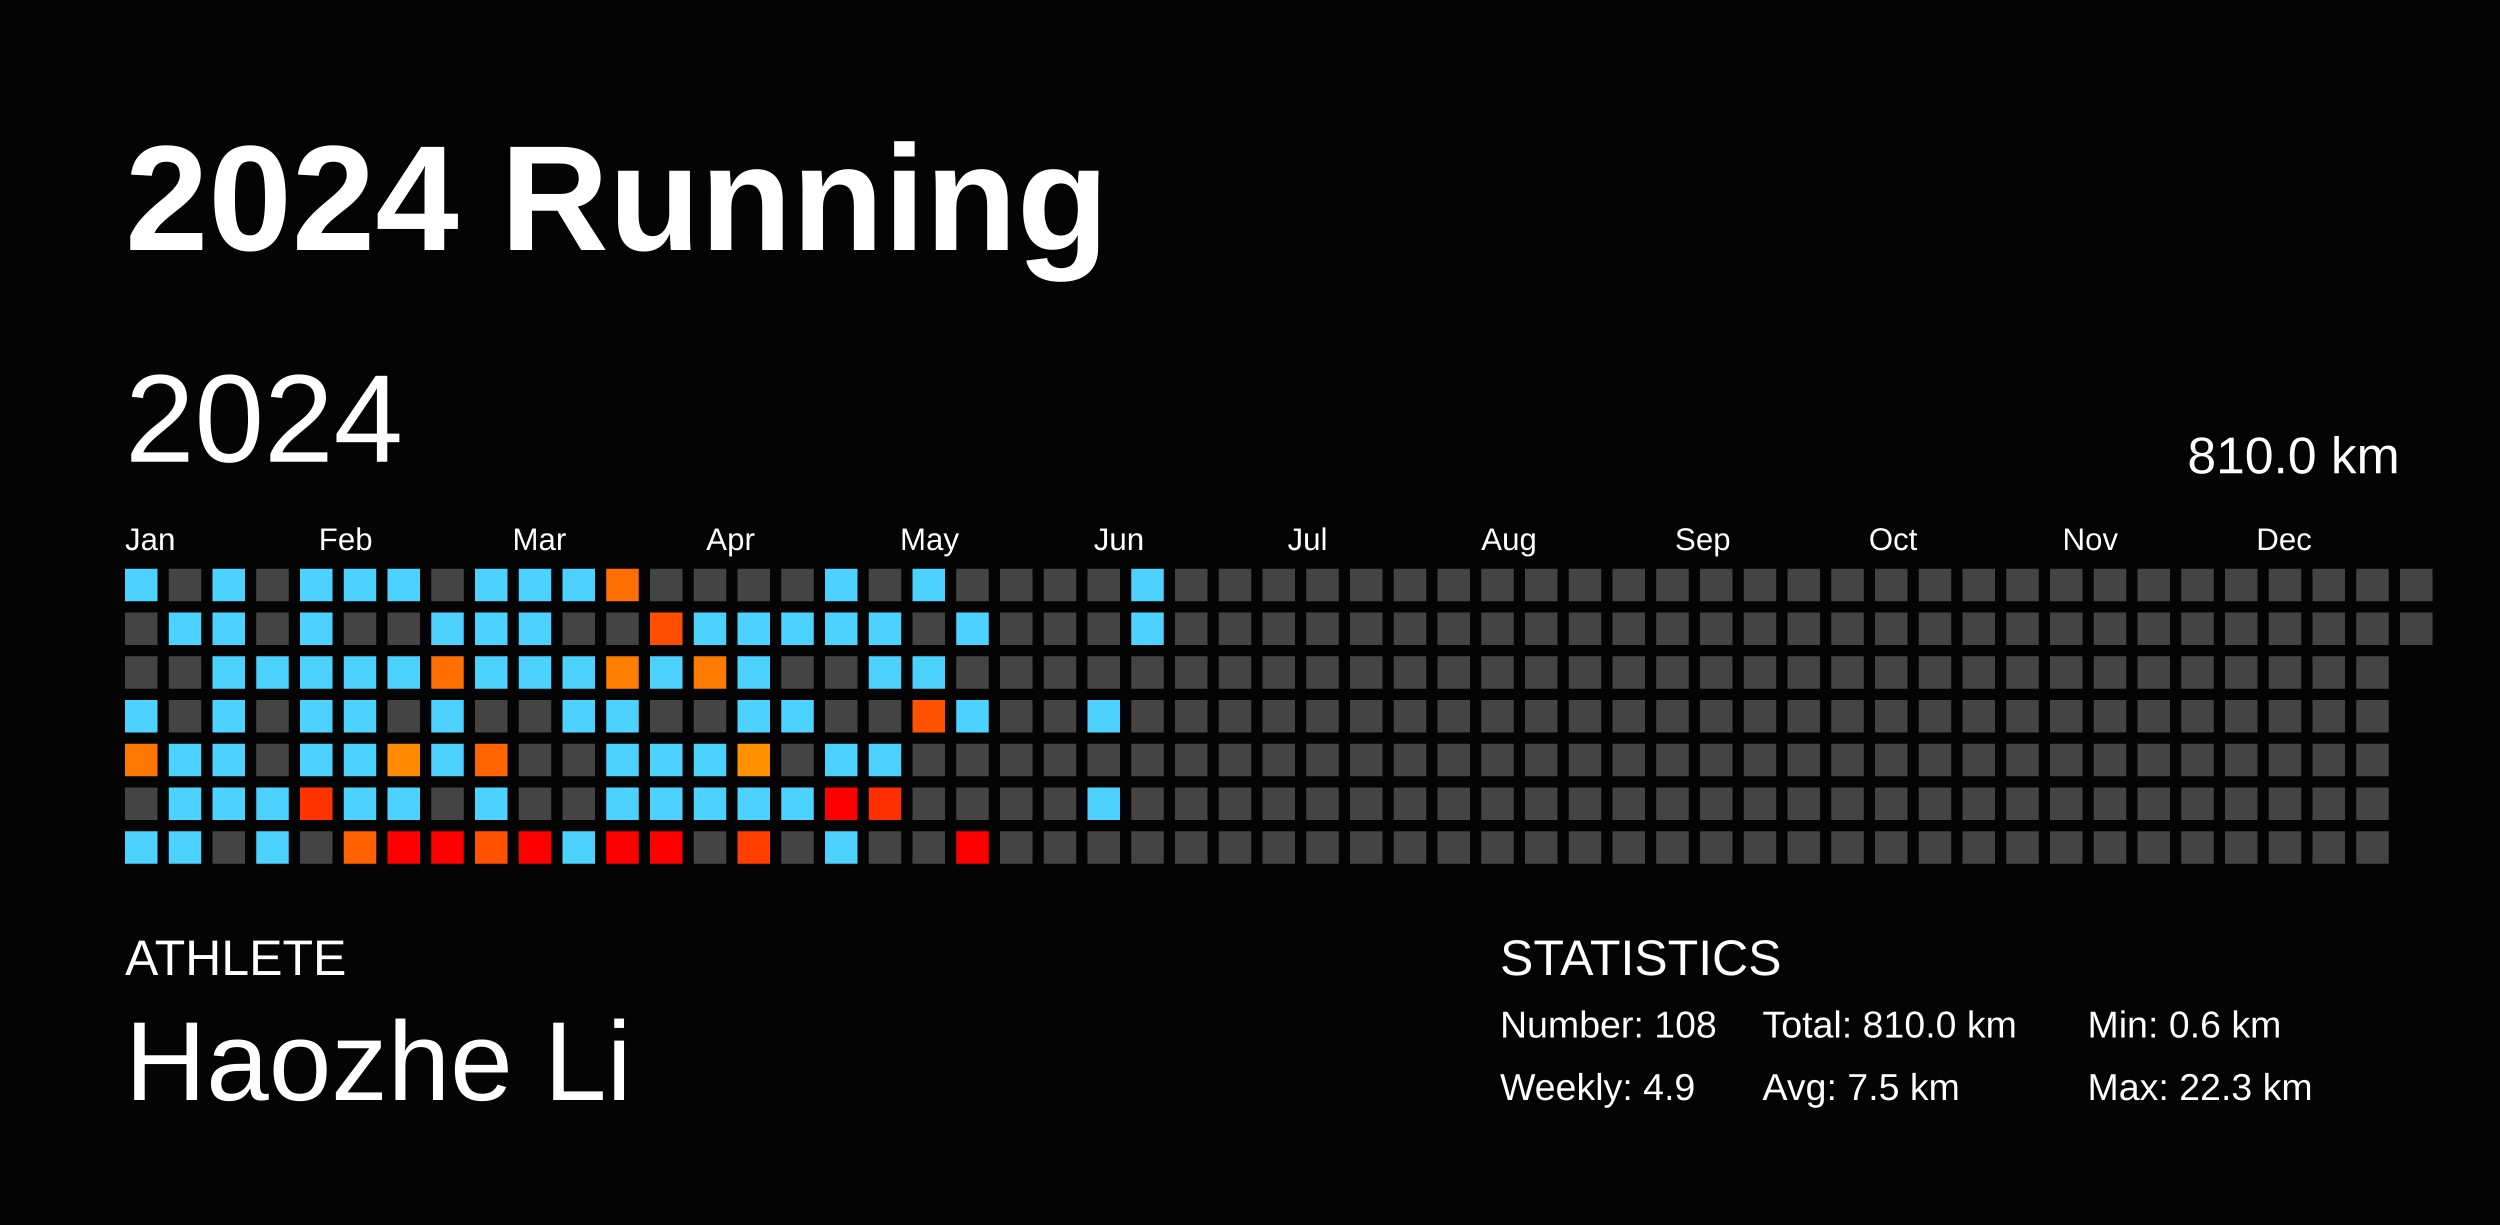
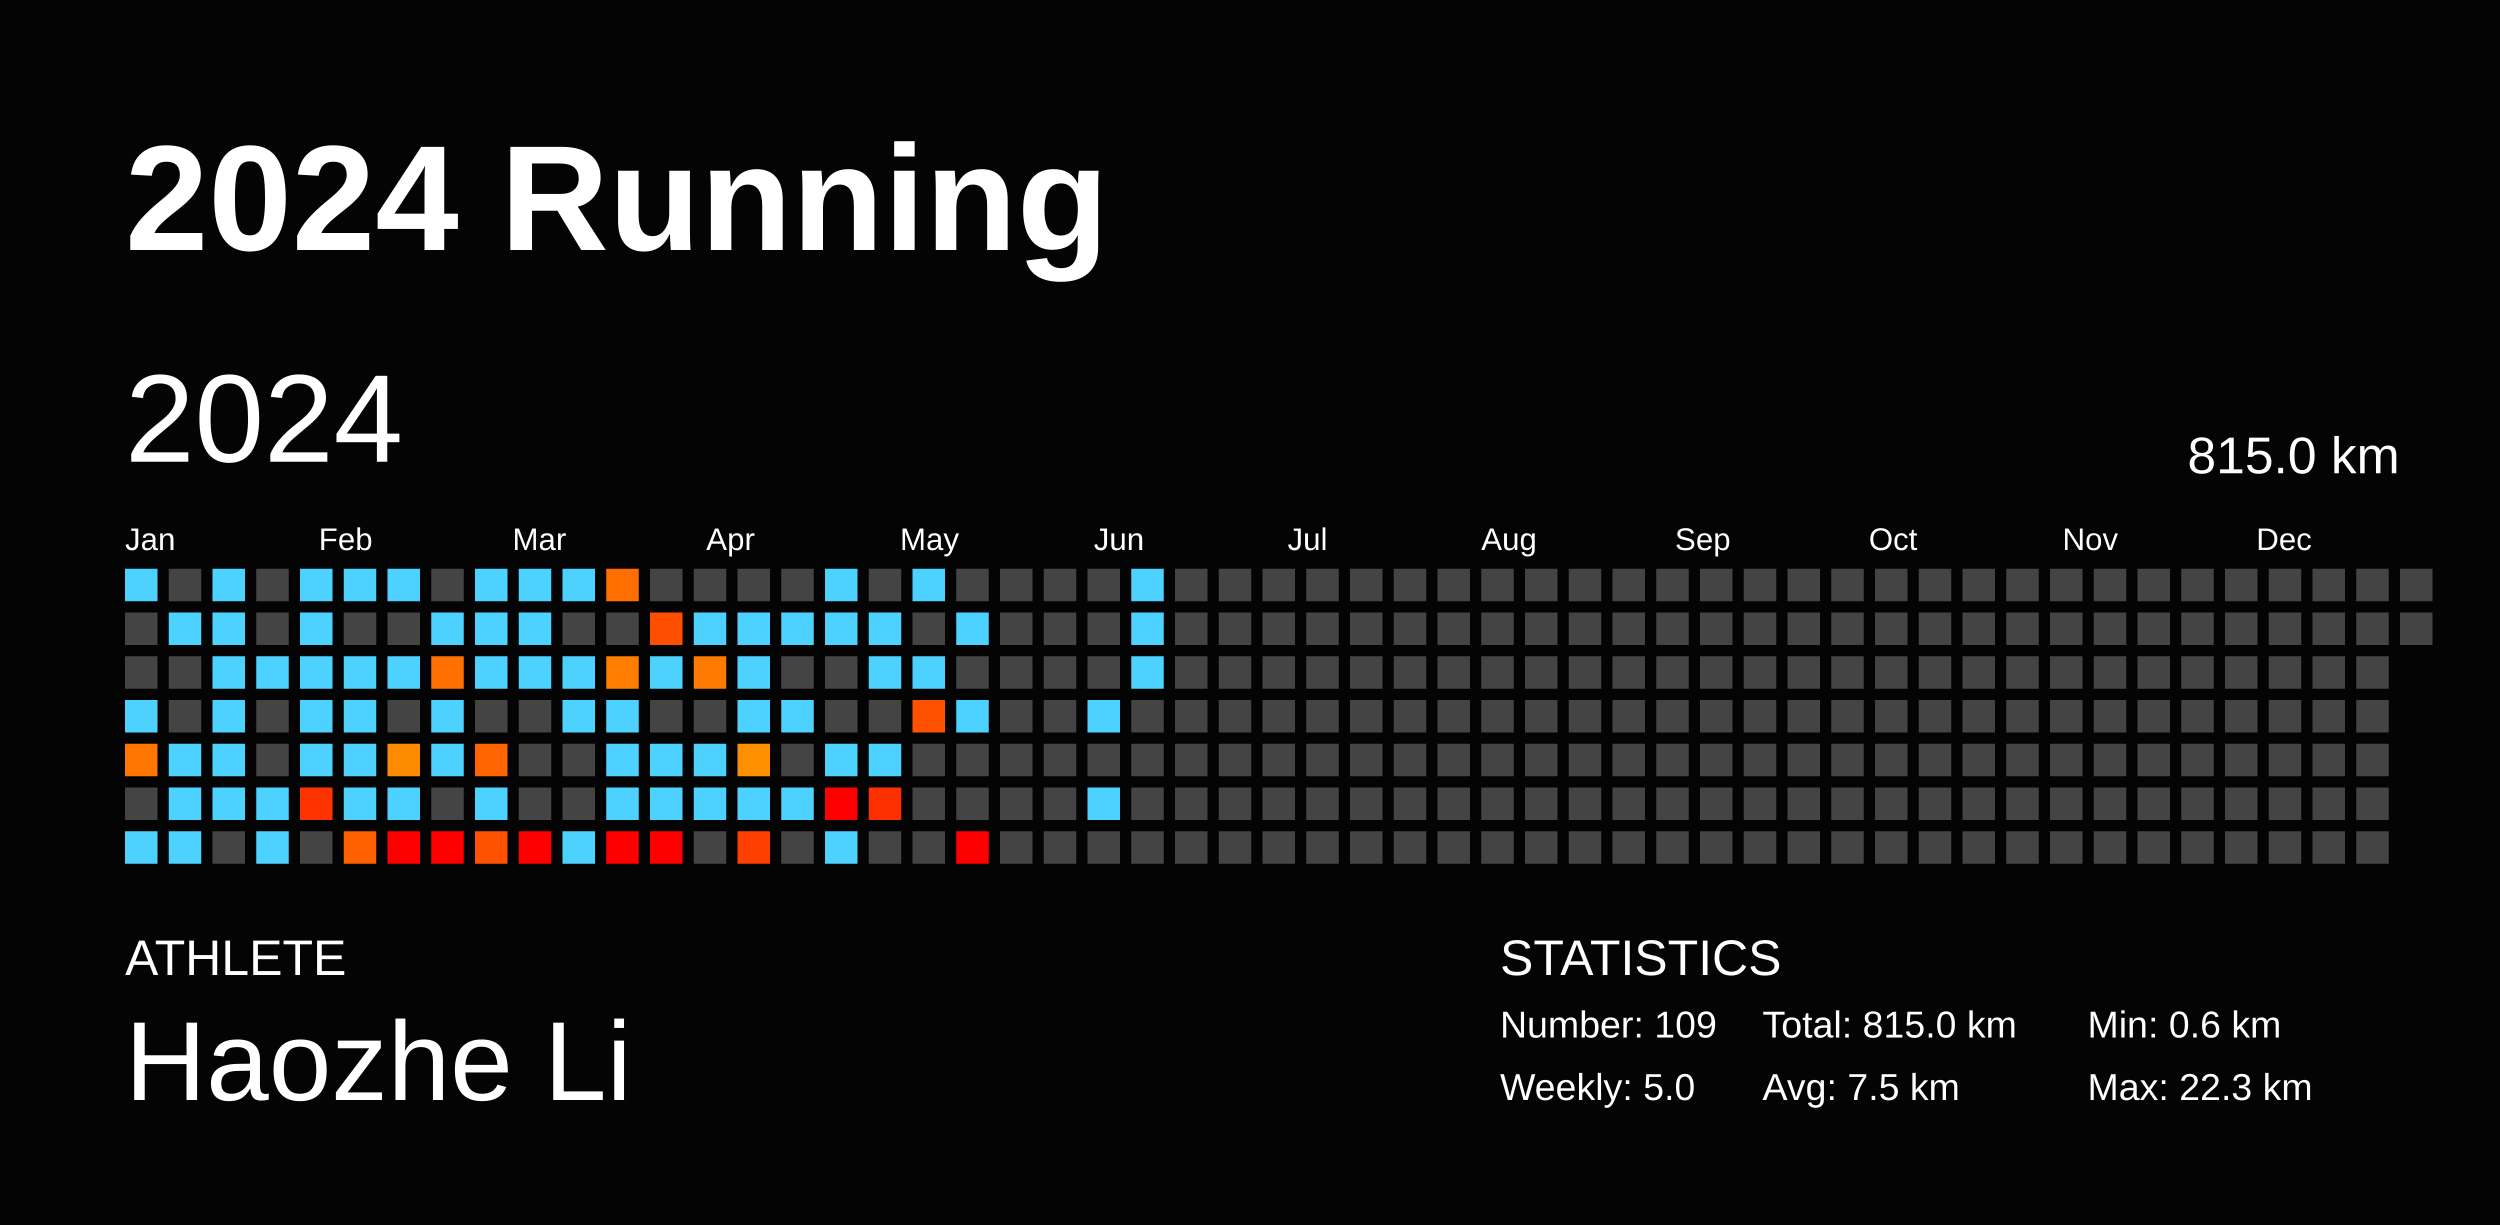
<svg xmlns="http://www.w3.org/2000/svg" baseProfile="full" height="98mm" version="1.1" viewBox="0,0,200,98" width="200mm">
  <defs />
  <rect fill="#040404" height="98" width="200" x="0" y="0" />
  <text fill="#FFFFFF" style="font-size:12px; font-family:Arial; font-weight:bold;" x="10" y="20">2024 Running</text>
  <text fill="#FFFFFF" style="font-size:4px; font-family:Arial" x="10" y="78">ATHLETE</text>
  <text fill="#FFFFFF" style="font-size:9px; font-family:Arial" x="10" y="88">Haozhe Li</text>
  <text fill="#FFFFFF" style="font-size:4px; font-family:Arial" x="120" y="78">STATISTICS</text>
-   <text fill="#FFFFFF" style="font-size:3px; font-family:Arial" x="120" y="83">Number: 108</text>
-   <text fill="#FFFFFF" style="font-size:3px; font-family:Arial" x="120" y="88">Weekly: 4.9</text>
-   <text fill="#FFFFFF" style="font-size:3px; font-family:Arial" x="141" y="83">Total: 810.0 km</text>
+   <text fill="#FFFFFF" style="font-size:3px; font-family:Arial" x="120" y="83">Number: 109</text>
+   <text fill="#FFFFFF" style="font-size:3px; font-family:Arial" x="120" y="88">Weekly: 5.0</text>
+   <text fill="#FFFFFF" style="font-size:3px; font-family:Arial" x="141" y="83">Total: 815.0 km</text>
  <text fill="#FFFFFF" style="font-size:3px; font-family:Arial" x="141" y="88">Avg: 7.5 km</text>
  <text fill="#FFFFFF" style="font-size:3px; font-family:Arial" x="167" y="83">Min: 0.6 km</text>
  <text fill="#FFFFFF" style="font-size:3px; font-family:Arial" x="167" y="88">Max: 22.3 km</text>
  <text dominant-baseline="hanging" fill="#FFFFFF" style="font-size:10.0px; font-family:Arial;" x="10" y="30">2024</text>
-   <text dominant-baseline="hanging" fill="#FFFFFF" style="font-size:4.125px; font-family:Arial;" x="175" y="35">810.0 km</text>
+   <text dominant-baseline="hanging" fill="#FFFFFF" style="font-size:4.125px; font-family:Arial;" x="175" y="35">815.0 km</text>
  <text fill="#FFFFFF" style="font-size:2.5px; font-family:Arial" x="10.0" y="44">Jan</text>
  <text fill="#FFFFFF" style="font-size:2.5px; font-family:Arial" x="25.5" y="44">Feb</text>
  <text fill="#FFFFFF" style="font-size:2.5px; font-family:Arial" x="41.0" y="44">Mar</text>
  <text fill="#FFFFFF" style="font-size:2.5px; font-family:Arial" x="56.5" y="44">Apr</text>
  <text fill="#FFFFFF" style="font-size:2.5px; font-family:Arial" x="72.0" y="44">May</text>
  <text fill="#FFFFFF" style="font-size:2.5px; font-family:Arial" x="87.5" y="44">Jun</text>
  <text fill="#FFFFFF" style="font-size:2.5px; font-family:Arial" x="103.0" y="44">Jul</text>
  <text fill="#FFFFFF" style="font-size:2.5px; font-family:Arial" x="118.5" y="44">Aug</text>
  <text fill="#FFFFFF" style="font-size:2.5px; font-family:Arial" x="134.0" y="44">Sep</text>
  <text fill="#FFFFFF" style="font-size:2.5px; font-family:Arial" x="149.5" y="44">Oct</text>
  <text fill="#FFFFFF" style="font-size:2.5px; font-family:Arial" x="165.0" y="44">Nov</text>
  <text fill="#FFFFFF" style="font-size:2.5px; font-family:Arial" x="180.5" y="44">Dec</text>
  <rect fill="#4dd2ff" height="2.6" width="2.6" x="10.0" y="45.5" />
  <rect fill="#444444" height="2.6" width="2.6" x="10.0" y="49.0" />
  <rect fill="#444444" height="2.6" width="2.6" x="10.0" y="52.5" />
  <rect fill="#4dd2ff" height="2.6" width="2.6" x="10.0" y="56.0" />
  <rect fill="#ff7700" height="2.6" width="2.6" x="10.0" y="59.5" />
  <rect fill="#444444" height="2.6" width="2.6" x="10.0" y="63.0" />
  <rect fill="#4dd2ff" height="2.6" width="2.6" x="10.0" y="66.5" />
  <rect fill="#444444" height="2.6" width="2.6" x="13.5" y="45.5" />
  <rect fill="#4dd2ff" height="2.6" width="2.6" x="13.5" y="49.0" />
  <rect fill="#444444" height="2.6" width="2.6" x="13.5" y="52.5" />
  <rect fill="#444444" height="2.6" width="2.6" x="13.5" y="56.0" />
  <rect fill="#4dd2ff" height="2.6" width="2.6" x="13.5" y="59.5" />
  <rect fill="#4dd2ff" height="2.6" width="2.6" x="13.5" y="63.0" />
  <rect fill="#4dd2ff" height="2.6" width="2.6" x="13.5" y="66.5" />
  <rect fill="#4dd2ff" height="2.6" width="2.6" x="17.0" y="45.5" />
  <rect fill="#4dd2ff" height="2.6" width="2.6" x="17.0" y="49.0" />
  <rect fill="#4dd2ff" height="2.6" width="2.6" x="17.0" y="52.5" />
  <rect fill="#4dd2ff" height="2.6" width="2.6" x="17.0" y="56.0" />
  <rect fill="#4dd2ff" height="2.6" width="2.6" x="17.0" y="59.5" />
  <rect fill="#4dd2ff" height="2.6" width="2.6" x="17.0" y="63.0" />
  <rect fill="#444444" height="2.6" width="2.6" x="17.0" y="66.5" />
  <rect fill="#444444" height="2.6" width="2.6" x="20.5" y="45.5" />
  <rect fill="#444444" height="2.6" width="2.6" x="20.5" y="49.0" />
  <rect fill="#4dd2ff" height="2.6" width="2.6" x="20.5" y="52.5" />
  <rect fill="#444444" height="2.6" width="2.6" x="20.5" y="56.0" />
  <rect fill="#444444" height="2.6" width="2.6" x="20.5" y="59.5" />
  <rect fill="#4dd2ff" height="2.6" width="2.6" x="20.5" y="63.0" />
  <rect fill="#4dd2ff" height="2.6" width="2.6" x="20.5" y="66.5" />
  <rect fill="#4dd2ff" height="2.6" width="2.6" x="24.0" y="45.5" />
  <rect fill="#4dd2ff" height="2.6" width="2.6" x="24.0" y="49.0" />
  <rect fill="#4dd2ff" height="2.6" width="2.6" x="24.0" y="52.5" />
  <rect fill="#4dd2ff" height="2.6" width="2.6" x="24.0" y="56.0" />
  <rect fill="#4dd2ff" height="2.6" width="2.6" x="24.0" y="59.5" />
  <rect fill="#ff3300" height="2.6" width="2.6" x="24.0" y="63.0" />
  <rect fill="#444444" height="2.6" width="2.6" x="24.0" y="66.5" />
  <rect fill="#4dd2ff" height="2.6" width="2.6" x="27.5" y="45.5" />
  <rect fill="#444444" height="2.6" width="2.6" x="27.5" y="49.0" />
  <rect fill="#4dd2ff" height="2.6" width="2.6" x="27.5" y="52.5" />
  <rect fill="#4dd2ff" height="2.6" width="2.6" x="27.5" y="56.0" />
  <rect fill="#4dd2ff" height="2.6" width="2.6" x="27.5" y="59.5" />
  <rect fill="#4dd2ff" height="2.6" width="2.6" x="27.5" y="63.0" />
  <rect fill="#ff6100" height="2.6" width="2.6" x="27.5" y="66.5" />
  <rect fill="#4dd2ff" height="2.6" width="2.6" x="31.0" y="45.5" />
  <rect fill="#444444" height="2.6" width="2.6" x="31.0" y="49.0" />
  <rect fill="#4dd2ff" height="2.6" width="2.6" x="31.0" y="52.5" />
  <rect fill="#444444" height="2.6" width="2.6" x="31.0" y="56.0" />
  <rect fill="#ff8c00" height="2.6" width="2.6" x="31.0" y="59.5" />
  <rect fill="#4dd2ff" height="2.6" width="2.6" x="31.0" y="63.0" />
  <rect fill="red" height="2.6" width="2.6" x="31.0" y="66.5" />
  <rect fill="#444444" height="2.6" width="2.6" x="34.5" y="45.5" />
  <rect fill="#4dd2ff" height="2.6" width="2.6" x="34.5" y="49.0" />
  <rect fill="#ff7000" height="2.6" width="2.6" x="34.5" y="52.5" />
  <rect fill="#4dd2ff" height="2.6" width="2.6" x="34.5" y="56.0" />
  <rect fill="#4dd2ff" height="2.6" width="2.6" x="34.5" y="59.5" />
  <rect fill="#444444" height="2.6" width="2.6" x="34.5" y="63.0" />
  <rect fill="red" height="2.6" width="2.6" x="34.5" y="66.5" />
  <rect fill="#4dd2ff" height="2.6" width="2.6" x="38.0" y="45.5" />
  <rect fill="#4dd2ff" height="2.6" width="2.6" x="38.0" y="49.0" />
  <rect fill="#4dd2ff" height="2.6" width="2.6" x="38.0" y="52.5" />
  <rect fill="#444444" height="2.6" width="2.6" x="38.0" y="56.0" />
  <rect fill="#ff6400" height="2.6" width="2.6" x="38.0" y="59.5" />
  <rect fill="#4dd2ff" height="2.6" width="2.6" x="38.0" y="63.0" />
  <rect fill="#ff5200" height="2.6" width="2.6" x="38.0" y="66.5" />
  <rect fill="#4dd2ff" height="2.6" width="2.6" x="41.5" y="45.5" />
  <rect fill="#4dd2ff" height="2.6" width="2.6" x="41.5" y="49.0" />
  <rect fill="#4dd2ff" height="2.6" width="2.6" x="41.5" y="52.5" />
  <rect fill="#444444" height="2.6" width="2.6" x="41.5" y="56.0" />
  <rect fill="#444444" height="2.6" width="2.6" x="41.5" y="59.5" />
  <rect fill="#444444" height="2.6" width="2.6" x="41.5" y="63.0" />
  <rect fill="red" height="2.6" width="2.6" x="41.5" y="66.5" />
  <rect fill="#4dd2ff" height="2.6" width="2.6" x="45.0" y="45.5" />
  <rect fill="#444444" height="2.6" width="2.6" x="45.0" y="49.0" />
  <rect fill="#4dd2ff" height="2.6" width="2.6" x="45.0" y="52.5" />
  <rect fill="#4dd2ff" height="2.6" width="2.6" x="45.0" y="56.0" />
  <rect fill="#444444" height="2.6" width="2.6" x="45.0" y="59.5" />
  <rect fill="#444444" height="2.6" width="2.6" x="45.0" y="63.0" />
  <rect fill="#4dd2ff" height="2.6" width="2.6" x="45.0" y="66.5" />
  <rect fill="#ff6e00" height="2.6" width="2.6" x="48.5" y="45.5" />
  <rect fill="#444444" height="2.6" width="2.6" x="48.5" y="49.0" />
  <rect fill="#ff7e00" height="2.6" width="2.6" x="48.5" y="52.5" />
  <rect fill="#4dd2ff" height="2.6" width="2.6" x="48.5" y="56.0" />
  <rect fill="#4dd2ff" height="2.6" width="2.6" x="48.5" y="59.5" />
  <rect fill="#4dd2ff" height="2.6" width="2.6" x="48.5" y="63.0" />
  <rect fill="red" height="2.6" width="2.6" x="48.5" y="66.5" />
  <rect fill="#444444" height="2.6" width="2.6" x="52.0" y="45.5" />
  <rect fill="#ff4e00" height="2.6" width="2.6" x="52.0" y="49.0" />
  <rect fill="#4dd2ff" height="2.6" width="2.6" x="52.0" y="52.5" />
  <rect fill="#444444" height="2.6" width="2.6" x="52.0" y="56.0" />
  <rect fill="#4dd2ff" height="2.6" width="2.6" x="52.0" y="59.5" />
  <rect fill="#4dd2ff" height="2.6" width="2.6" x="52.0" y="63.0" />
  <rect fill="red" height="2.6" width="2.6" x="52.0" y="66.5" />
  <rect fill="#444444" height="2.6" width="2.6" x="55.5" y="45.5" />
  <rect fill="#4dd2ff" height="2.6" width="2.6" x="55.5" y="49.0" />
  <rect fill="#ff7a00" height="2.6" width="2.6" x="55.5" y="52.5" />
  <rect fill="#444444" height="2.6" width="2.6" x="55.5" y="56.0" />
  <rect fill="#4dd2ff" height="2.6" width="2.6" x="55.5" y="59.5" />
  <rect fill="#4dd2ff" height="2.6" width="2.6" x="55.5" y="63.0" />
  <rect fill="#444444" height="2.6" width="2.6" x="55.5" y="66.5" />
  <rect fill="#444444" height="2.6" width="2.6" x="59.0" y="45.5" />
  <rect fill="#4dd2ff" height="2.6" width="2.6" x="59.0" y="49.0" />
  <rect fill="#4dd2ff" height="2.6" width="2.6" x="59.0" y="52.5" />
  <rect fill="#4dd2ff" height="2.6" width="2.6" x="59.0" y="56.0" />
  <rect fill="#ff9100" height="2.6" width="2.6" x="59.0" y="59.5" />
  <rect fill="#4dd2ff" height="2.6" width="2.6" x="59.0" y="63.0" />
  <rect fill="#ff3f00" height="2.6" width="2.6" x="59.0" y="66.5" />
  <rect fill="#444444" height="2.6" width="2.6" x="62.5" y="45.5" />
  <rect fill="#4dd2ff" height="2.6" width="2.6" x="62.5" y="49.0" />
  <rect fill="#444444" height="2.6" width="2.6" x="62.5" y="52.5" />
  <rect fill="#4dd2ff" height="2.6" width="2.6" x="62.5" y="56.0" />
  <rect fill="#444444" height="2.6" width="2.6" x="62.5" y="59.5" />
  <rect fill="#4dd2ff" height="2.6" width="2.6" x="62.5" y="63.0" />
  <rect fill="#444444" height="2.6" width="2.6" x="62.5" y="66.5" />
  <rect fill="#4dd2ff" height="2.6" width="2.6" x="66.0" y="45.5" />
  <rect fill="#4dd2ff" height="2.6" width="2.6" x="66.0" y="49.0" />
  <rect fill="#444444" height="2.6" width="2.6" x="66.0" y="52.5" />
  <rect fill="#444444" height="2.6" width="2.6" x="66.0" y="56.0" />
  <rect fill="#4dd2ff" height="2.6" width="2.6" x="66.0" y="59.5" />
  <rect fill="red" height="2.6" width="2.6" x="66.0" y="63.0" />
  <rect fill="#4dd2ff" height="2.6" width="2.6" x="66.0" y="66.5" />
  <rect fill="#444444" height="2.6" width="2.6" x="69.5" y="45.5" />
  <rect fill="#4dd2ff" height="2.6" width="2.6" x="69.5" y="49.0" />
  <rect fill="#4dd2ff" height="2.6" width="2.6" x="69.5" y="52.5" />
  <rect fill="#444444" height="2.6" width="2.6" x="69.5" y="56.0" />
  <rect fill="#4dd2ff" height="2.6" width="2.6" x="69.5" y="59.5" />
  <rect fill="#ff3000" height="2.6" width="2.6" x="69.5" y="63.0" />
  <rect fill="#444444" height="2.6" width="2.6" x="69.5" y="66.5" />
  <rect fill="#4dd2ff" height="2.6" width="2.6" x="73.0" y="45.5" />
  <rect fill="#444444" height="2.6" width="2.6" x="73.0" y="49.0" />
  <rect fill="#4dd2ff" height="2.6" width="2.6" x="73.0" y="52.5" />
  <rect fill="#ff5100" height="2.6" width="2.6" x="73.0" y="56.0" />
  <rect fill="#444444" height="2.6" width="2.6" x="73.0" y="59.5" />
  <rect fill="#444444" height="2.6" width="2.6" x="73.0" y="63.0" />
  <rect fill="#444444" height="2.6" width="2.6" x="73.0" y="66.5" />
  <rect fill="#444444" height="2.6" width="2.6" x="76.5" y="45.5" />
  <rect fill="#4dd2ff" height="2.6" width="2.6" x="76.5" y="49.0" />
  <rect fill="#444444" height="2.6" width="2.6" x="76.5" y="52.5" />
  <rect fill="#4dd2ff" height="2.6" width="2.6" x="76.5" y="56.0" />
  <rect fill="#444444" height="2.6" width="2.6" x="76.5" y="59.5" />
  <rect fill="#444444" height="2.6" width="2.6" x="76.5" y="63.0" />
  <rect fill="red" height="2.6" width="2.6" x="76.5" y="66.5" />
  <rect fill="#444444" height="2.6" width="2.6" x="80.0" y="45.5" />
  <rect fill="#444444" height="2.6" width="2.6" x="80.0" y="49.0" />
  <rect fill="#444444" height="2.6" width="2.6" x="80.0" y="52.5" />
  <rect fill="#444444" height="2.6" width="2.6" x="80.0" y="56.0" />
  <rect fill="#444444" height="2.6" width="2.6" x="80.0" y="59.5" />
  <rect fill="#444444" height="2.6" width="2.6" x="80.0" y="63.0" />
  <rect fill="#444444" height="2.6" width="2.6" x="80.0" y="66.5" />
  <rect fill="#444444" height="2.6" width="2.6" x="83.5" y="45.5" />
  <rect fill="#444444" height="2.6" width="2.6" x="83.5" y="49.0" />
  <rect fill="#444444" height="2.6" width="2.6" x="83.5" y="52.5" />
  <rect fill="#444444" height="2.6" width="2.6" x="83.5" y="56.0" />
  <rect fill="#444444" height="2.6" width="2.6" x="83.5" y="59.5" />
  <rect fill="#444444" height="2.6" width="2.6" x="83.5" y="63.0" />
  <rect fill="#444444" height="2.6" width="2.6" x="83.5" y="66.5" />
  <rect fill="#444444" height="2.6" width="2.6" x="87.0" y="45.5" />
  <rect fill="#444444" height="2.6" width="2.6" x="87.0" y="49.0" />
  <rect fill="#444444" height="2.6" width="2.6" x="87.0" y="52.5" />
  <rect fill="#4dd2ff" height="2.6" width="2.6" x="87.0" y="56.0" />
  <rect fill="#444444" height="2.6" width="2.6" x="87.0" y="59.5" />
  <rect fill="#4dd2ff" height="2.6" width="2.6" x="87.0" y="63.0" />
  <rect fill="#444444" height="2.6" width="2.6" x="87.0" y="66.5" />
  <rect fill="#4dd2ff" height="2.6" width="2.6" x="90.5" y="45.5" />
  <rect fill="#4dd2ff" height="2.6" width="2.6" x="90.5" y="49.0" />
-   <rect fill="#444444" height="2.6" width="2.6" x="90.5" y="52.5" />
+   <rect fill="#4dd2ff" height="2.6" width="2.6" x="90.5" y="52.5" />
  <rect fill="#444444" height="2.6" width="2.6" x="90.5" y="56.0" />
  <rect fill="#444444" height="2.6" width="2.6" x="90.5" y="59.5" />
  <rect fill="#444444" height="2.6" width="2.6" x="90.5" y="63.0" />
  <rect fill="#444444" height="2.6" width="2.6" x="90.5" y="66.5" />
  <rect fill="#444444" height="2.6" width="2.6" x="94.0" y="45.5" />
  <rect fill="#444444" height="2.6" width="2.6" x="94.0" y="49.0" />
  <rect fill="#444444" height="2.6" width="2.6" x="94.0" y="52.5" />
  <rect fill="#444444" height="2.6" width="2.6" x="94.0" y="56.0" />
  <rect fill="#444444" height="2.6" width="2.6" x="94.0" y="59.5" />
  <rect fill="#444444" height="2.6" width="2.6" x="94.0" y="63.0" />
  <rect fill="#444444" height="2.6" width="2.6" x="94.0" y="66.5" />
  <rect fill="#444444" height="2.6" width="2.6" x="97.5" y="45.5" />
  <rect fill="#444444" height="2.6" width="2.6" x="97.5" y="49.0" />
  <rect fill="#444444" height="2.6" width="2.6" x="97.5" y="52.5" />
  <rect fill="#444444" height="2.6" width="2.6" x="97.5" y="56.0" />
  <rect fill="#444444" height="2.6" width="2.6" x="97.5" y="59.5" />
  <rect fill="#444444" height="2.6" width="2.6" x="97.5" y="63.0" />
  <rect fill="#444444" height="2.6" width="2.6" x="97.5" y="66.5" />
  <rect fill="#444444" height="2.6" width="2.6" x="101.0" y="45.5" />
  <rect fill="#444444" height="2.6" width="2.6" x="101.0" y="49.0" />
  <rect fill="#444444" height="2.6" width="2.6" x="101.0" y="52.5" />
  <rect fill="#444444" height="2.6" width="2.6" x="101.0" y="56.0" />
  <rect fill="#444444" height="2.6" width="2.6" x="101.0" y="59.5" />
  <rect fill="#444444" height="2.6" width="2.6" x="101.0" y="63.0" />
  <rect fill="#444444" height="2.6" width="2.6" x="101.0" y="66.5" />
  <rect fill="#444444" height="2.6" width="2.6" x="104.5" y="45.5" />
  <rect fill="#444444" height="2.6" width="2.6" x="104.5" y="49.0" />
  <rect fill="#444444" height="2.6" width="2.6" x="104.5" y="52.5" />
  <rect fill="#444444" height="2.6" width="2.6" x="104.5" y="56.0" />
  <rect fill="#444444" height="2.6" width="2.6" x="104.5" y="59.5" />
  <rect fill="#444444" height="2.6" width="2.6" x="104.5" y="63.0" />
  <rect fill="#444444" height="2.6" width="2.6" x="104.5" y="66.5" />
  <rect fill="#444444" height="2.6" width="2.6" x="108.0" y="45.5" />
  <rect fill="#444444" height="2.6" width="2.6" x="108.0" y="49.0" />
  <rect fill="#444444" height="2.6" width="2.6" x="108.0" y="52.5" />
  <rect fill="#444444" height="2.6" width="2.6" x="108.0" y="56.0" />
  <rect fill="#444444" height="2.6" width="2.6" x="108.0" y="59.5" />
  <rect fill="#444444" height="2.6" width="2.6" x="108.0" y="63.0" />
  <rect fill="#444444" height="2.6" width="2.6" x="108.0" y="66.5" />
  <rect fill="#444444" height="2.6" width="2.6" x="111.5" y="45.5" />
  <rect fill="#444444" height="2.6" width="2.6" x="111.5" y="49.0" />
  <rect fill="#444444" height="2.6" width="2.6" x="111.5" y="52.5" />
  <rect fill="#444444" height="2.6" width="2.6" x="111.5" y="56.0" />
  <rect fill="#444444" height="2.6" width="2.6" x="111.5" y="59.5" />
  <rect fill="#444444" height="2.6" width="2.6" x="111.5" y="63.0" />
  <rect fill="#444444" height="2.6" width="2.6" x="111.5" y="66.5" />
  <rect fill="#444444" height="2.6" width="2.6" x="115.0" y="45.5" />
  <rect fill="#444444" height="2.6" width="2.6" x="115.0" y="49.0" />
  <rect fill="#444444" height="2.6" width="2.6" x="115.0" y="52.5" />
  <rect fill="#444444" height="2.6" width="2.6" x="115.0" y="56.0" />
  <rect fill="#444444" height="2.6" width="2.6" x="115.0" y="59.5" />
  <rect fill="#444444" height="2.6" width="2.6" x="115.0" y="63.0" />
  <rect fill="#444444" height="2.6" width="2.6" x="115.0" y="66.5" />
  <rect fill="#444444" height="2.6" width="2.6" x="118.5" y="45.5" />
  <rect fill="#444444" height="2.6" width="2.6" x="118.5" y="49.0" />
  <rect fill="#444444" height="2.6" width="2.6" x="118.5" y="52.5" />
  <rect fill="#444444" height="2.6" width="2.6" x="118.5" y="56.0" />
  <rect fill="#444444" height="2.6" width="2.6" x="118.5" y="59.5" />
  <rect fill="#444444" height="2.6" width="2.6" x="118.5" y="63.0" />
  <rect fill="#444444" height="2.6" width="2.6" x="118.5" y="66.5" />
  <rect fill="#444444" height="2.6" width="2.6" x="122.0" y="45.5" />
  <rect fill="#444444" height="2.6" width="2.6" x="122.0" y="49.0" />
  <rect fill="#444444" height="2.6" width="2.6" x="122.0" y="52.5" />
  <rect fill="#444444" height="2.6" width="2.6" x="122.0" y="56.0" />
  <rect fill="#444444" height="2.6" width="2.6" x="122.0" y="59.5" />
  <rect fill="#444444" height="2.6" width="2.6" x="122.0" y="63.0" />
  <rect fill="#444444" height="2.6" width="2.6" x="122.0" y="66.5" />
  <rect fill="#444444" height="2.6" width="2.6" x="125.5" y="45.5" />
  <rect fill="#444444" height="2.6" width="2.6" x="125.5" y="49.0" />
  <rect fill="#444444" height="2.6" width="2.6" x="125.5" y="52.5" />
  <rect fill="#444444" height="2.6" width="2.6" x="125.5" y="56.0" />
  <rect fill="#444444" height="2.6" width="2.6" x="125.5" y="59.5" />
  <rect fill="#444444" height="2.6" width="2.6" x="125.5" y="63.0" />
  <rect fill="#444444" height="2.6" width="2.6" x="125.5" y="66.5" />
  <rect fill="#444444" height="2.6" width="2.6" x="129.0" y="45.5" />
  <rect fill="#444444" height="2.6" width="2.6" x="129.0" y="49.0" />
  <rect fill="#444444" height="2.6" width="2.6" x="129.0" y="52.5" />
  <rect fill="#444444" height="2.6" width="2.6" x="129.0" y="56.0" />
  <rect fill="#444444" height="2.6" width="2.6" x="129.0" y="59.5" />
  <rect fill="#444444" height="2.6" width="2.6" x="129.0" y="63.0" />
  <rect fill="#444444" height="2.6" width="2.6" x="129.0" y="66.5" />
  <rect fill="#444444" height="2.6" width="2.6" x="132.5" y="45.5" />
  <rect fill="#444444" height="2.6" width="2.6" x="132.5" y="49.0" />
  <rect fill="#444444" height="2.6" width="2.6" x="132.5" y="52.5" />
  <rect fill="#444444" height="2.6" width="2.6" x="132.5" y="56.0" />
  <rect fill="#444444" height="2.6" width="2.6" x="132.5" y="59.5" />
  <rect fill="#444444" height="2.6" width="2.6" x="132.5" y="63.0" />
  <rect fill="#444444" height="2.6" width="2.6" x="132.5" y="66.5" />
  <rect fill="#444444" height="2.6" width="2.6" x="136.0" y="45.5" />
  <rect fill="#444444" height="2.6" width="2.6" x="136.0" y="49.0" />
  <rect fill="#444444" height="2.6" width="2.6" x="136.0" y="52.5" />
  <rect fill="#444444" height="2.6" width="2.6" x="136.0" y="56.0" />
  <rect fill="#444444" height="2.6" width="2.6" x="136.0" y="59.5" />
  <rect fill="#444444" height="2.6" width="2.6" x="136.0" y="63.0" />
  <rect fill="#444444" height="2.6" width="2.6" x="136.0" y="66.5" />
  <rect fill="#444444" height="2.6" width="2.6" x="139.5" y="45.5" />
  <rect fill="#444444" height="2.6" width="2.6" x="139.5" y="49.0" />
  <rect fill="#444444" height="2.6" width="2.6" x="139.5" y="52.5" />
  <rect fill="#444444" height="2.6" width="2.6" x="139.5" y="56.0" />
  <rect fill="#444444" height="2.6" width="2.6" x="139.5" y="59.5" />
  <rect fill="#444444" height="2.6" width="2.6" x="139.5" y="63.0" />
  <rect fill="#444444" height="2.6" width="2.6" x="139.5" y="66.5" />
  <rect fill="#444444" height="2.6" width="2.6" x="143.0" y="45.5" />
  <rect fill="#444444" height="2.6" width="2.6" x="143.0" y="49.0" />
  <rect fill="#444444" height="2.6" width="2.6" x="143.0" y="52.5" />
  <rect fill="#444444" height="2.6" width="2.6" x="143.0" y="56.0" />
  <rect fill="#444444" height="2.6" width="2.6" x="143.0" y="59.5" />
  <rect fill="#444444" height="2.6" width="2.6" x="143.0" y="63.0" />
  <rect fill="#444444" height="2.6" width="2.6" x="143.0" y="66.5" />
  <rect fill="#444444" height="2.6" width="2.6" x="146.5" y="45.5" />
  <rect fill="#444444" height="2.6" width="2.6" x="146.5" y="49.0" />
  <rect fill="#444444" height="2.6" width="2.6" x="146.5" y="52.5" />
  <rect fill="#444444" height="2.6" width="2.6" x="146.5" y="56.0" />
  <rect fill="#444444" height="2.6" width="2.6" x="146.5" y="59.5" />
  <rect fill="#444444" height="2.6" width="2.6" x="146.5" y="63.0" />
  <rect fill="#444444" height="2.6" width="2.6" x="146.5" y="66.5" />
  <rect fill="#444444" height="2.6" width="2.6" x="150.0" y="45.5" />
  <rect fill="#444444" height="2.6" width="2.6" x="150.0" y="49.0" />
  <rect fill="#444444" height="2.6" width="2.6" x="150.0" y="52.5" />
  <rect fill="#444444" height="2.6" width="2.6" x="150.0" y="56.0" />
  <rect fill="#444444" height="2.6" width="2.6" x="150.0" y="59.5" />
  <rect fill="#444444" height="2.6" width="2.6" x="150.0" y="63.0" />
  <rect fill="#444444" height="2.6" width="2.6" x="150.0" y="66.5" />
  <rect fill="#444444" height="2.6" width="2.6" x="153.5" y="45.5" />
  <rect fill="#444444" height="2.6" width="2.6" x="153.5" y="49.0" />
  <rect fill="#444444" height="2.6" width="2.6" x="153.5" y="52.5" />
  <rect fill="#444444" height="2.6" width="2.6" x="153.5" y="56.0" />
  <rect fill="#444444" height="2.6" width="2.6" x="153.5" y="59.5" />
  <rect fill="#444444" height="2.6" width="2.6" x="153.5" y="63.0" />
  <rect fill="#444444" height="2.6" width="2.6" x="153.5" y="66.5" />
  <rect fill="#444444" height="2.6" width="2.6" x="157.0" y="45.5" />
  <rect fill="#444444" height="2.6" width="2.6" x="157.0" y="49.0" />
  <rect fill="#444444" height="2.6" width="2.6" x="157.0" y="52.5" />
  <rect fill="#444444" height="2.6" width="2.6" x="157.0" y="56.0" />
  <rect fill="#444444" height="2.6" width="2.6" x="157.0" y="59.5" />
  <rect fill="#444444" height="2.6" width="2.6" x="157.0" y="63.0" />
  <rect fill="#444444" height="2.6" width="2.6" x="157.0" y="66.5" />
  <rect fill="#444444" height="2.6" width="2.6" x="160.5" y="45.5" />
  <rect fill="#444444" height="2.6" width="2.6" x="160.5" y="49.0" />
  <rect fill="#444444" height="2.6" width="2.6" x="160.5" y="52.5" />
  <rect fill="#444444" height="2.6" width="2.6" x="160.5" y="56.0" />
  <rect fill="#444444" height="2.6" width="2.6" x="160.5" y="59.5" />
  <rect fill="#444444" height="2.6" width="2.6" x="160.5" y="63.0" />
  <rect fill="#444444" height="2.6" width="2.6" x="160.5" y="66.5" />
  <rect fill="#444444" height="2.6" width="2.6" x="164.0" y="45.5" />
  <rect fill="#444444" height="2.6" width="2.6" x="164.0" y="49.0" />
  <rect fill="#444444" height="2.6" width="2.6" x="164.0" y="52.5" />
  <rect fill="#444444" height="2.6" width="2.6" x="164.0" y="56.0" />
  <rect fill="#444444" height="2.6" width="2.6" x="164.0" y="59.5" />
  <rect fill="#444444" height="2.6" width="2.6" x="164.0" y="63.0" />
  <rect fill="#444444" height="2.6" width="2.6" x="164.0" y="66.5" />
  <rect fill="#444444" height="2.6" width="2.6" x="167.5" y="45.5" />
  <rect fill="#444444" height="2.6" width="2.6" x="167.5" y="49.0" />
  <rect fill="#444444" height="2.6" width="2.6" x="167.5" y="52.5" />
  <rect fill="#444444" height="2.6" width="2.6" x="167.5" y="56.0" />
  <rect fill="#444444" height="2.6" width="2.6" x="167.5" y="59.5" />
  <rect fill="#444444" height="2.6" width="2.6" x="167.5" y="63.0" />
  <rect fill="#444444" height="2.6" width="2.6" x="167.5" y="66.5" />
  <rect fill="#444444" height="2.6" width="2.6" x="171.0" y="45.5" />
  <rect fill="#444444" height="2.6" width="2.6" x="171.0" y="49.0" />
  <rect fill="#444444" height="2.6" width="2.6" x="171.0" y="52.5" />
  <rect fill="#444444" height="2.6" width="2.6" x="171.0" y="56.0" />
  <rect fill="#444444" height="2.6" width="2.6" x="171.0" y="59.5" />
  <rect fill="#444444" height="2.6" width="2.6" x="171.0" y="63.0" />
  <rect fill="#444444" height="2.6" width="2.6" x="171.0" y="66.5" />
  <rect fill="#444444" height="2.6" width="2.6" x="174.5" y="45.5" />
  <rect fill="#444444" height="2.6" width="2.6" x="174.5" y="49.0" />
  <rect fill="#444444" height="2.6" width="2.6" x="174.5" y="52.5" />
  <rect fill="#444444" height="2.6" width="2.6" x="174.5" y="56.0" />
  <rect fill="#444444" height="2.6" width="2.6" x="174.5" y="59.5" />
  <rect fill="#444444" height="2.6" width="2.6" x="174.5" y="63.0" />
  <rect fill="#444444" height="2.6" width="2.6" x="174.5" y="66.5" />
  <rect fill="#444444" height="2.6" width="2.6" x="178.0" y="45.5" />
  <rect fill="#444444" height="2.6" width="2.6" x="178.0" y="49.0" />
  <rect fill="#444444" height="2.6" width="2.6" x="178.0" y="52.5" />
  <rect fill="#444444" height="2.6" width="2.6" x="178.0" y="56.0" />
  <rect fill="#444444" height="2.6" width="2.6" x="178.0" y="59.5" />
  <rect fill="#444444" height="2.6" width="2.6" x="178.0" y="63.0" />
  <rect fill="#444444" height="2.6" width="2.6" x="178.0" y="66.5" />
  <rect fill="#444444" height="2.6" width="2.6" x="181.5" y="45.5" />
  <rect fill="#444444" height="2.6" width="2.6" x="181.5" y="49.0" />
  <rect fill="#444444" height="2.6" width="2.6" x="181.5" y="52.5" />
  <rect fill="#444444" height="2.6" width="2.6" x="181.5" y="56.0" />
  <rect fill="#444444" height="2.6" width="2.6" x="181.5" y="59.5" />
  <rect fill="#444444" height="2.6" width="2.6" x="181.5" y="63.0" />
  <rect fill="#444444" height="2.6" width="2.6" x="181.5" y="66.5" />
  <rect fill="#444444" height="2.6" width="2.6" x="185.0" y="45.5" />
  <rect fill="#444444" height="2.6" width="2.6" x="185.0" y="49.0" />
  <rect fill="#444444" height="2.6" width="2.6" x="185.0" y="52.5" />
  <rect fill="#444444" height="2.6" width="2.6" x="185.0" y="56.0" />
  <rect fill="#444444" height="2.6" width="2.6" x="185.0" y="59.5" />
  <rect fill="#444444" height="2.6" width="2.6" x="185.0" y="63.0" />
  <rect fill="#444444" height="2.6" width="2.6" x="185.0" y="66.5" />
  <rect fill="#444444" height="2.6" width="2.6" x="188.5" y="45.5" />
  <rect fill="#444444" height="2.6" width="2.6" x="188.5" y="49.0" />
  <rect fill="#444444" height="2.6" width="2.6" x="188.5" y="52.5" />
  <rect fill="#444444" height="2.6" width="2.6" x="188.5" y="56.0" />
  <rect fill="#444444" height="2.6" width="2.6" x="188.5" y="59.5" />
  <rect fill="#444444" height="2.6" width="2.6" x="188.5" y="63.0" />
  <rect fill="#444444" height="2.6" width="2.6" x="188.5" y="66.5" />
  <rect fill="#444444" height="2.6" width="2.6" x="192.0" y="45.5" />
  <rect fill="#444444" height="2.6" width="2.6" x="192.0" y="49.0" />
</svg>
